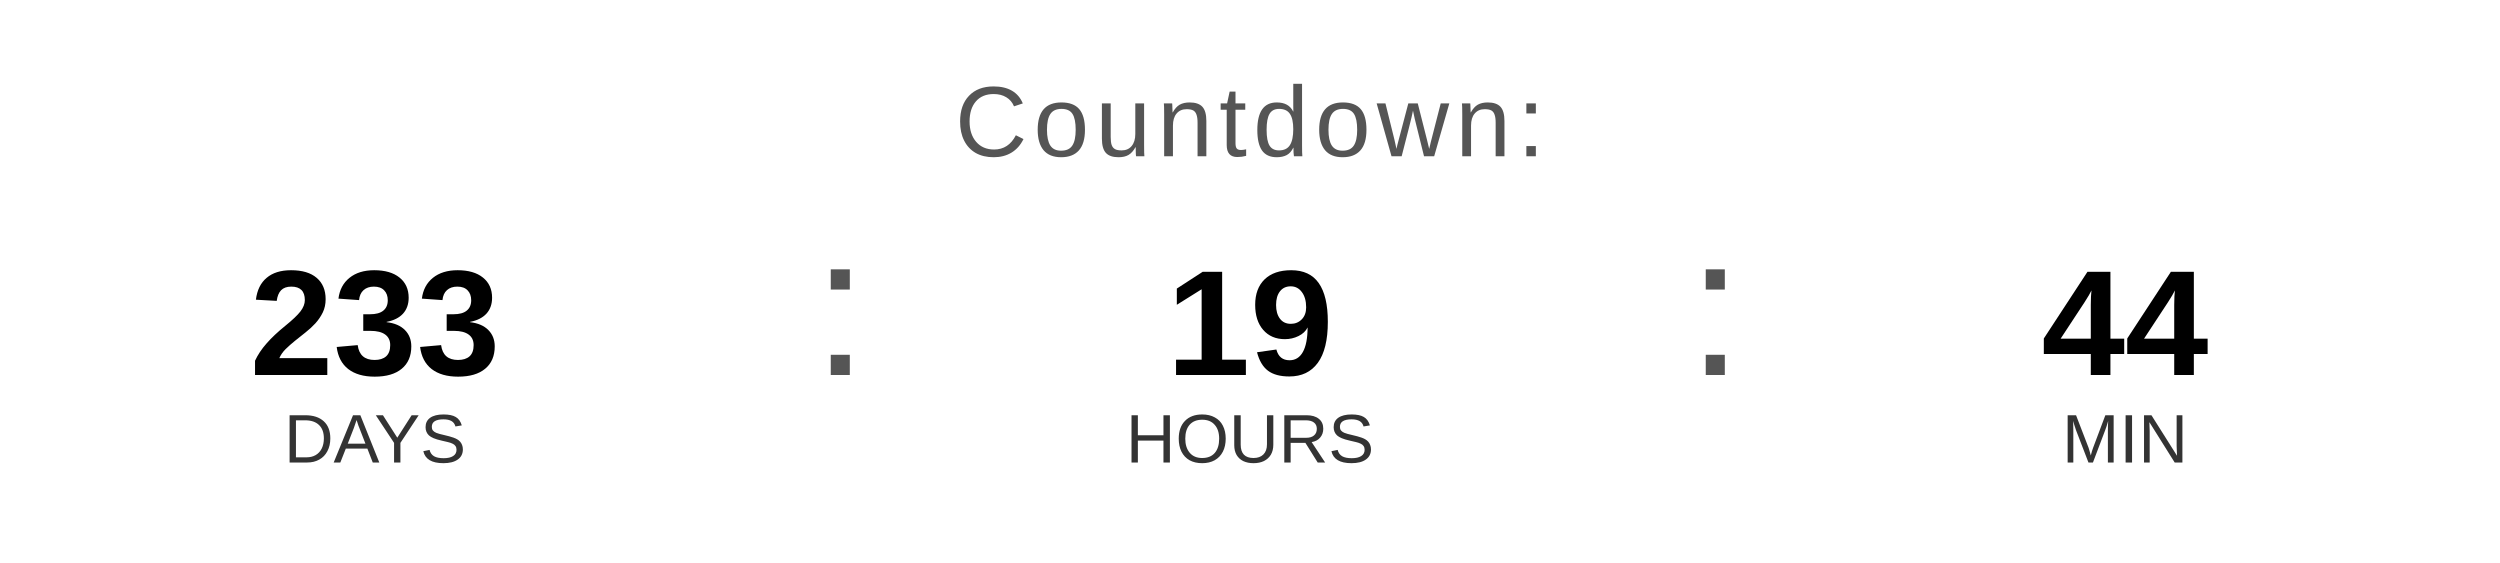
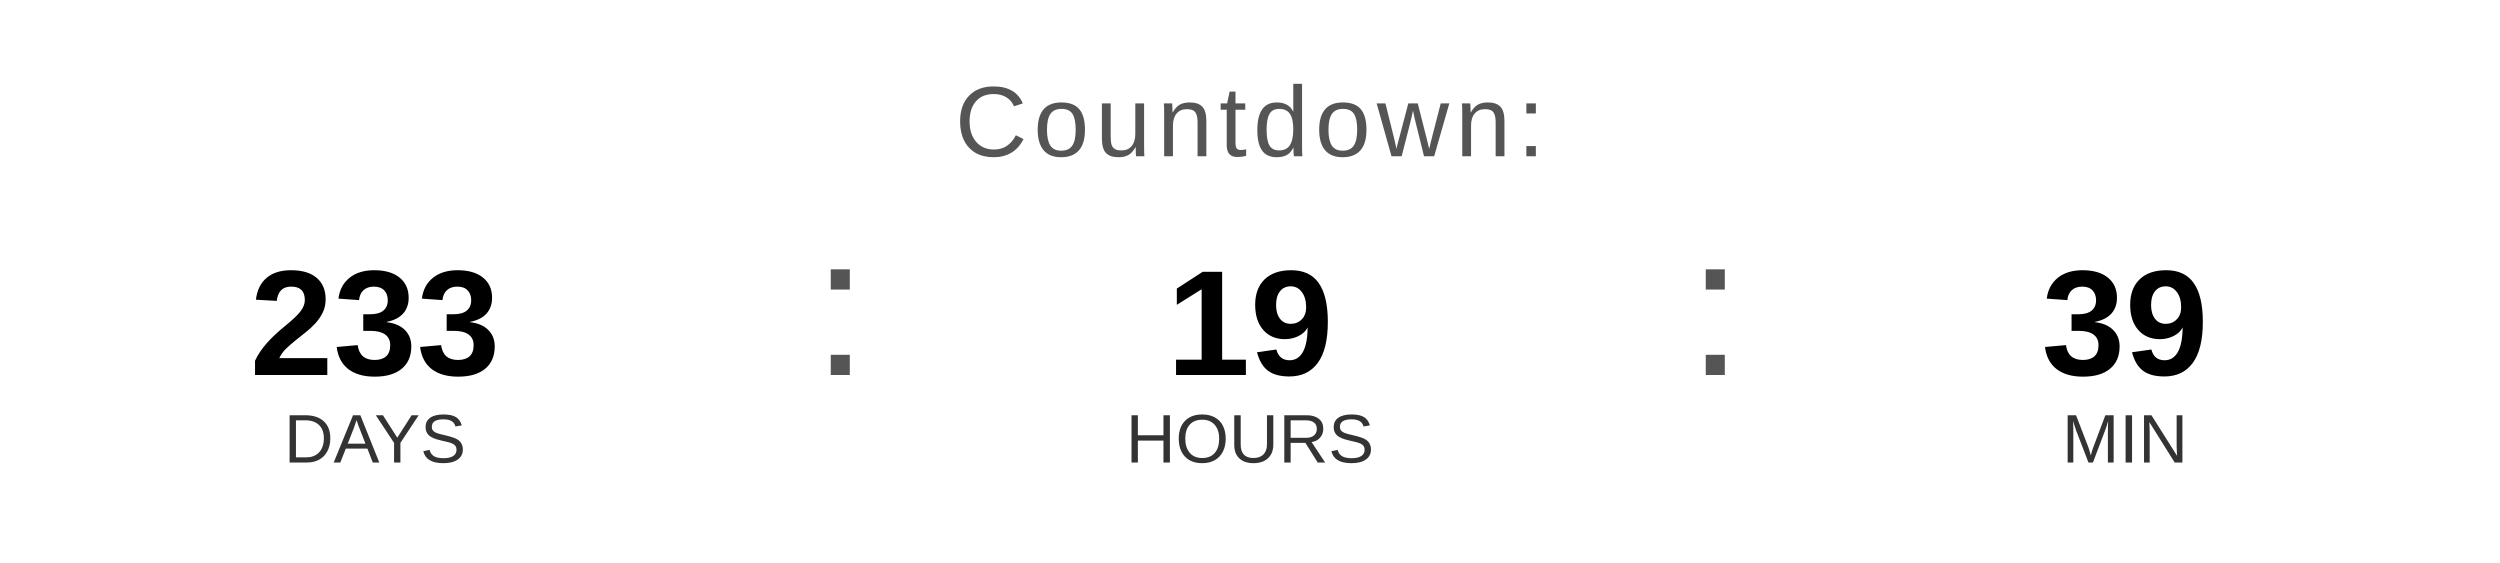
<svg xmlns="http://www.w3.org/2000/svg" width="400" height="90" viewBox="0 0 400 90">
  <text x="200" y="25" font-family="Arial, Helvetica, sans-serif" font-size="16" fill="#555555" text-anchor="middle" letter-spacing="1">
    Countdown:
  </text>
  <text x="60" y="60" font-family="Arial, Helvetica, sans-serif" font-size="24" font-weight="bold" fill="#000000" text-anchor="middle">233</text>
  <text x="60" y="74" font-family="Arial, Helvetica, sans-serif" font-size="11" fill="#333333" text-anchor="middle">DAYS</text>
  <text x="130" y="60" font-family="Arial, sans-serif" font-size="32" fill="#555555">:</text>
  <text x="200" y="60" font-family="Arial, Helvetica, sans-serif" font-size="24" font-weight="bold" fill="#000000" text-anchor="middle">19</text>
  <text x="200" y="74" font-family="Arial, Helvetica, sans-serif" font-size="11" fill="#333333" text-anchor="middle">HOURS</text>
  <text x="270" y="60" font-family="Arial, sans-serif" font-size="32" fill="#555555">:</text>
-   <text x="340" y="60" font-family="Arial, Helvetica, sans-serif" font-size="24" font-weight="bold" fill="#000000" text-anchor="middle">44</text>
+   <text x="340" y="60" font-family="Arial, Helvetica, sans-serif" font-size="24" font-weight="bold" fill="#000000" text-anchor="middle">39</text>
  <text x="340" y="74" font-family="Arial, Helvetica, sans-serif" font-size="11" fill="#333333" text-anchor="middle">MIN</text>
</svg>
